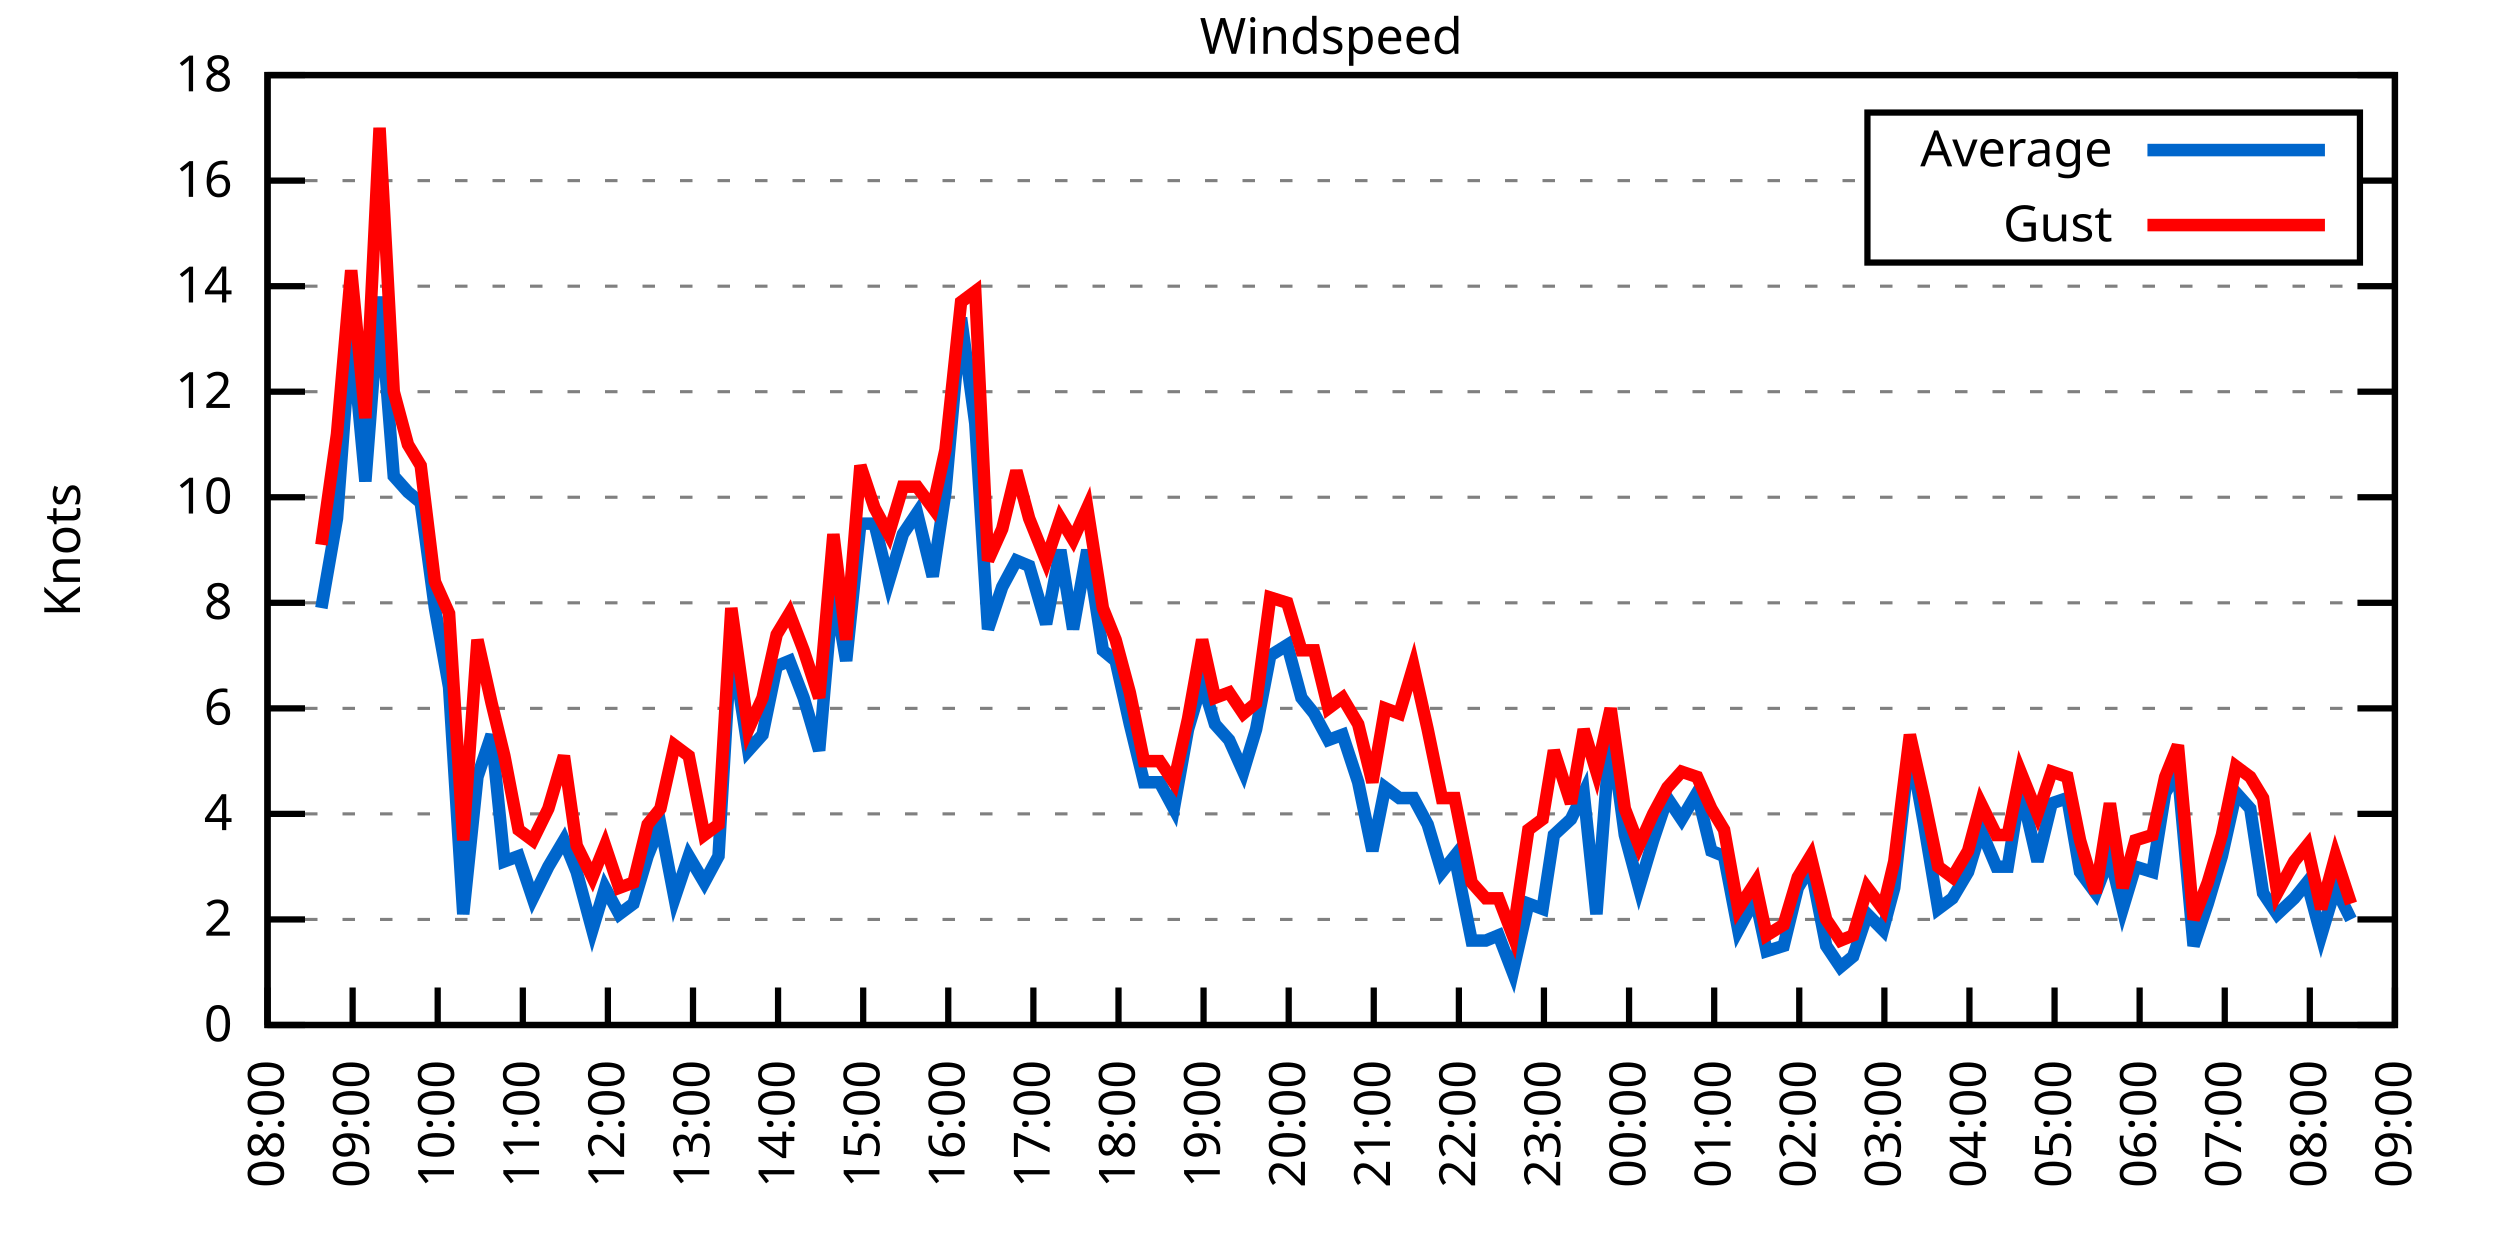
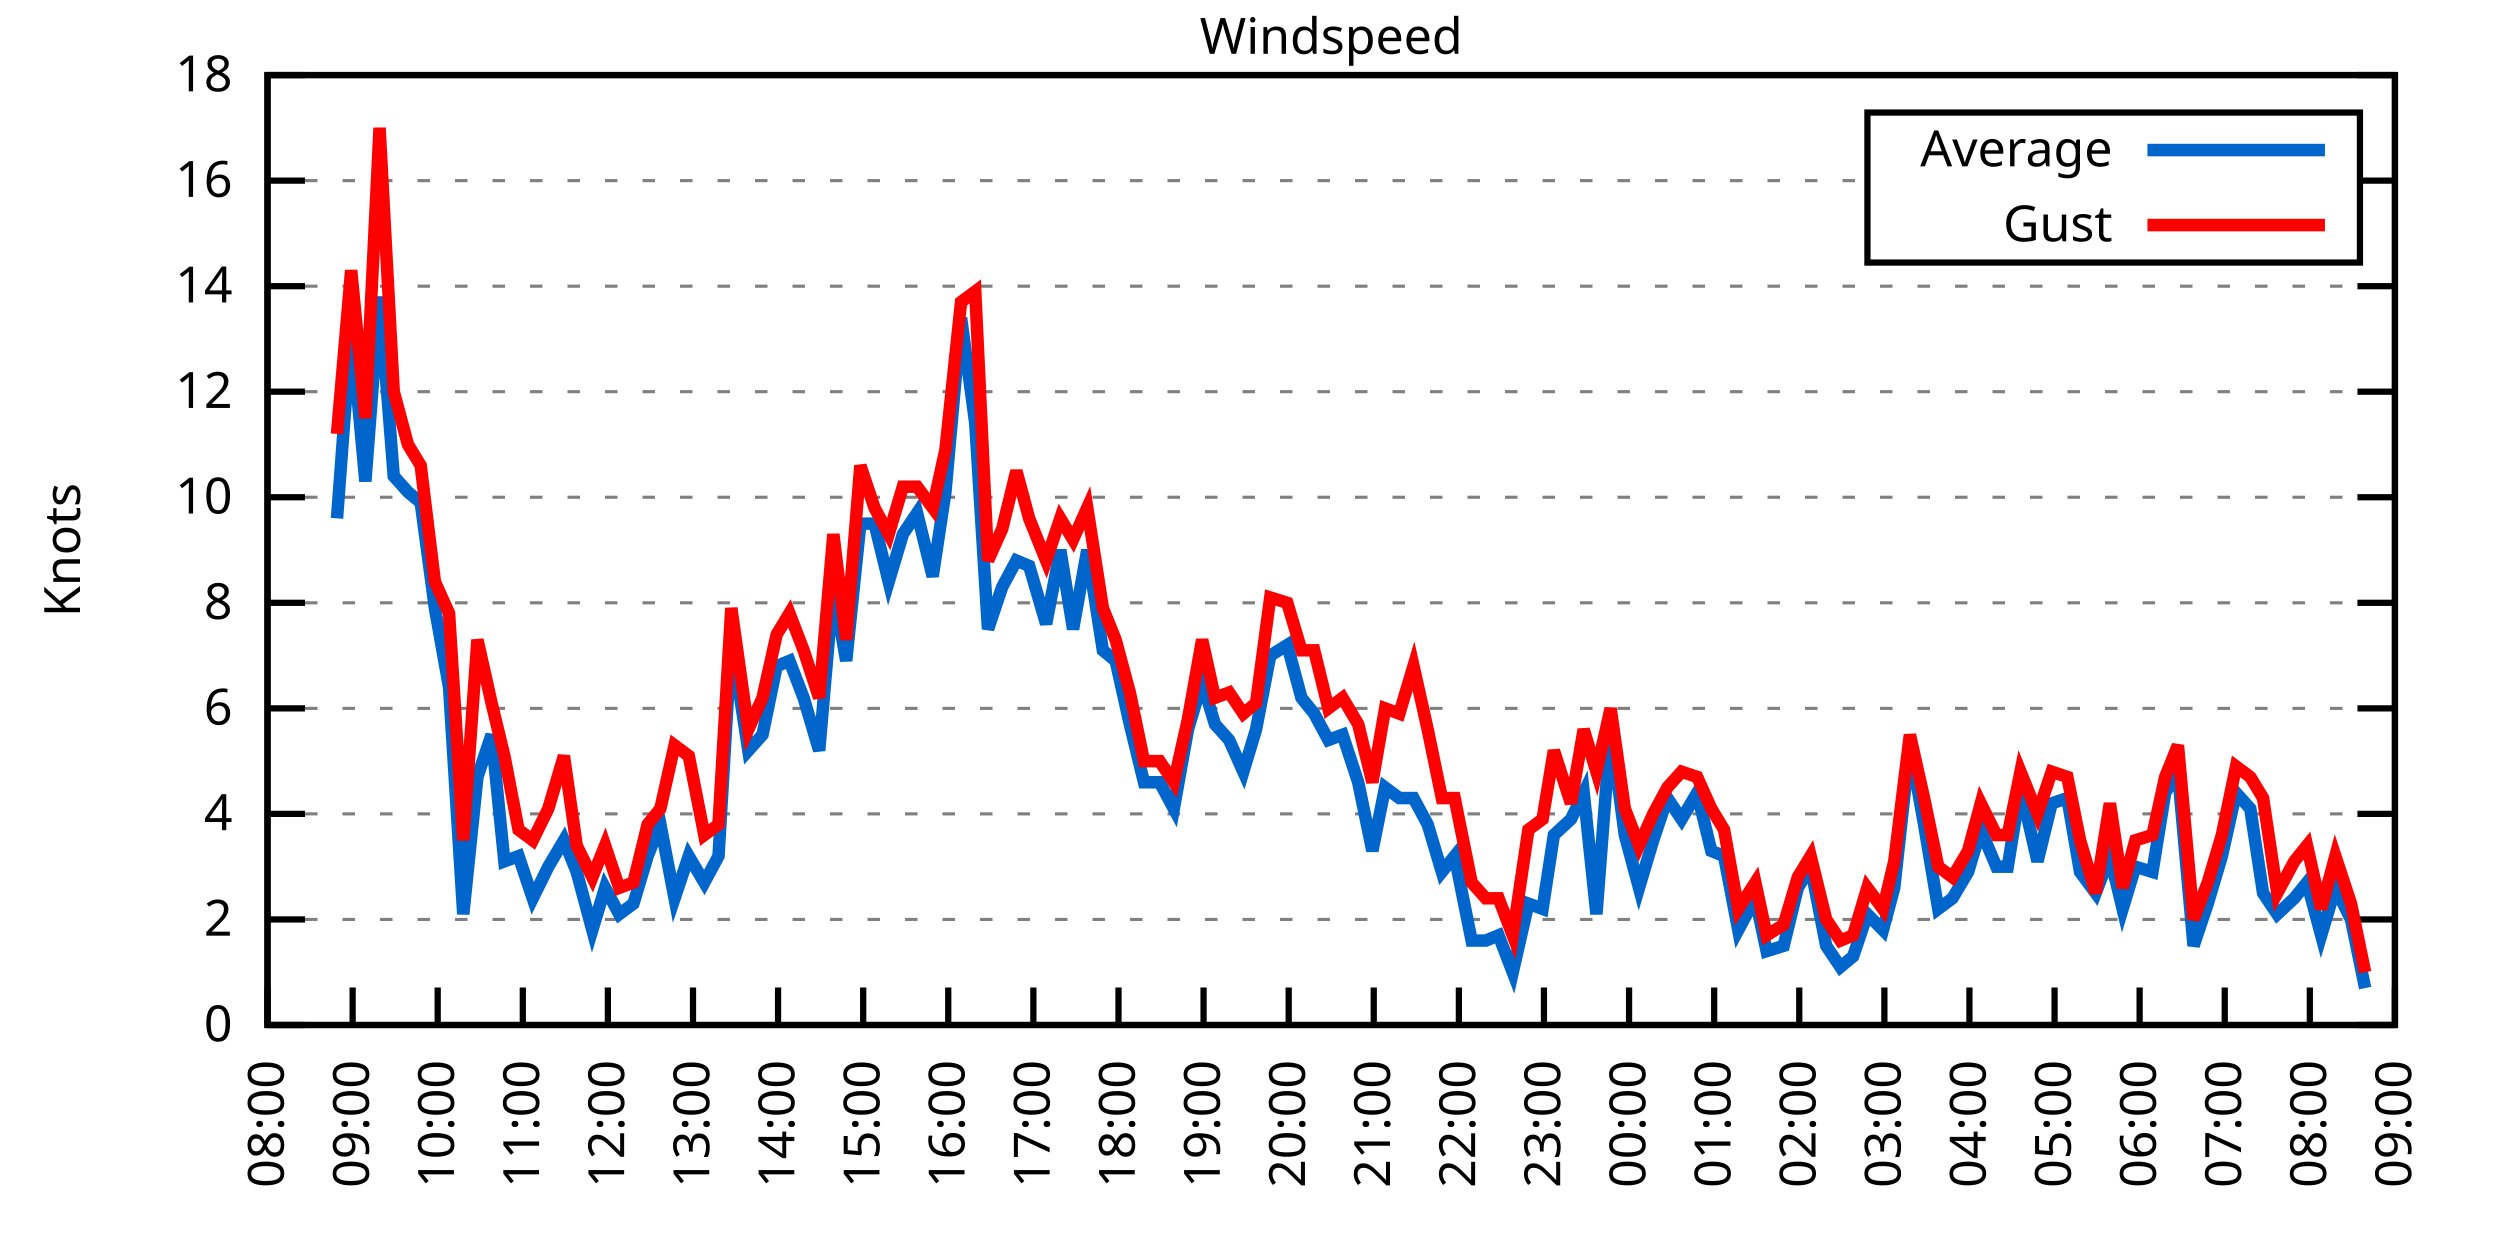
<svg xmlns="http://www.w3.org/2000/svg" xmlns:xlink="http://www.w3.org/1999/xlink" width="400" height="200" viewBox="0 0 400 200">
  <g id="gnuplot_canvas">
    <rect x="0" y="0" width="400" height="200" fill="none" />
    <defs>
      <circle id="gpDot" r="0.5" stroke-width="0.5" stroke="currentColor" />
      <path id="gpPt0" stroke-width="0.333" stroke="currentColor" d="M-1,0 h2 M0,-1 v2" />
      <path id="gpPt1" stroke-width="0.333" stroke="currentColor" d="M-1,-1 L1,1 M1,-1 L-1,1" />
      <path id="gpPt2" stroke-width="0.333" stroke="currentColor" d="M-1,0 L1,0 M0,-1 L0,1 M-1,-1 L1,1 M-1,1 L1,-1" />
      <rect id="gpPt3" stroke-width="0.333" stroke="currentColor" x="-1" y="-1" width="2" height="2" />
      <rect id="gpPt4" stroke-width="0.333" stroke="currentColor" fill="currentColor" x="-1" y="-1" width="2" height="2" />
      <circle id="gpPt5" stroke-width="0.333" stroke="currentColor" cx="0" cy="0" r="1" />
      <use xlink:href="#gpPt5" id="gpPt6" fill="currentColor" stroke="none" />
      <path id="gpPt7" stroke-width="0.333" stroke="currentColor" d="M0,-1.33 L-1.33,0.67 L1.33,0.67 z" />
      <use xlink:href="#gpPt7" id="gpPt8" fill="currentColor" stroke="none" />
      <use xlink:href="#gpPt7" id="gpPt9" stroke="currentColor" transform="rotate(180)" />
      <use xlink:href="#gpPt9" id="gpPt10" fill="currentColor" stroke="none" />
      <use xlink:href="#gpPt3" id="gpPt11" stroke="currentColor" transform="rotate(45)" />
      <use xlink:href="#gpPt11" id="gpPt12" fill="currentColor" stroke="none" />
      <path id="gpPt13" stroke-width="0.333" stroke="currentColor" d="M0,1.330 L1.265,0.411 L0.782,-1.067 L-0.782,-1.076 L-1.265,0.411 z" />
      <use xlink:href="#gpPt13" id="gpPt14" fill="currentColor" stroke="none" />
      <filter id="textbox" filterUnits="objectBoundingBox" x="0" y="0" height="1" width="1">
        <feFlood flood-color="white" flood-opacity="1" result="bgnd" />
        <feComposite in="SourceGraphic" in2="bgnd" operator="atop" />
      </filter>
      <filter id="greybox" filterUnits="objectBoundingBox" x="0" y="0" height="1" width="1">
        <feFlood flood-color="lightgrey" flood-opacity="1" result="grey" />
        <feComposite in="SourceGraphic" in2="grey" operator="atop" />
      </filter>
    </defs>
    <g fill="none" color="white" stroke="currentColor" stroke-width="1.00" stroke-linecap="butt" stroke-linejoin="miter">
</g>
    <g fill="none" color="black" stroke="currentColor" stroke-width="1.00" stroke-linecap="butt" stroke-linejoin="miter">
      <g stroke="none" shape-rendering="crispEdges">
        <polygon fill="rgb(255, 255, 255)" points="42.80,164.00 383.18,164.00 383.18,12.02 42.80,12.02 " />
      </g>
    </g>
    <g fill="none" color="black" stroke="currentColor" stroke-width="1.00" stroke-linecap="butt" stroke-linejoin="miter">
</g>
    <g fill="none" color="black" stroke="black" stroke-width="0.50" stroke-linecap="butt" stroke-linejoin="miter">
</g>
    <g fill="none" color="gray" stroke="currentColor" stroke-width="0.50" stroke-linecap="butt" stroke-linejoin="miter">
      <path stroke="gray" stroke-dasharray="2,4" class="gridline" d="M42.80,164.00 L383.19,164.00  " />
    </g>
    <g fill="none" color="gray" stroke="gray" stroke-width="1.00" stroke-linecap="butt" stroke-linejoin="miter">
</g>
    <g fill="none" color="black" stroke="currentColor" stroke-width="1.00" stroke-linecap="butt" stroke-linejoin="miter">
      <path stroke="black" d="M42.80,164.00 L48.80,164.00 M383.19,164.00 L377.19,164.00  " />
      <g transform="translate(37.20,166.60)" stroke="none" fill="black" font-family="Sans" font-size="8.00" text-anchor="end">
        <text>
          <tspan font-family="Sans"> 0</tspan>
        </text>
      </g>
    </g>
    <g fill="none" color="black" stroke="currentColor" stroke-width="1.00" stroke-linecap="butt" stroke-linejoin="miter">
</g>
    <g fill="none" color="black" stroke="black" stroke-width="0.50" stroke-linecap="butt" stroke-linejoin="miter">
</g>
    <g fill="none" color="gray" stroke="currentColor" stroke-width="0.50" stroke-linecap="butt" stroke-linejoin="miter">
      <path stroke="gray" stroke-dasharray="2,4" class="gridline" d="M42.80,147.11 L383.19,147.11  " />
    </g>
    <g fill="none" color="gray" stroke="gray" stroke-width="1.00" stroke-linecap="butt" stroke-linejoin="miter">
</g>
    <g fill="none" color="black" stroke="currentColor" stroke-width="1.00" stroke-linecap="butt" stroke-linejoin="miter">
      <path stroke="black" d="M42.80,147.11 L48.80,147.11 M383.19,147.11 L377.19,147.11  " />
      <g transform="translate(37.20,149.71)" stroke="none" fill="black" font-family="Sans" font-size="8.00" text-anchor="end">
        <text>
          <tspan font-family="Sans"> 2</tspan>
        </text>
      </g>
    </g>
    <g fill="none" color="black" stroke="currentColor" stroke-width="1.00" stroke-linecap="butt" stroke-linejoin="miter">
</g>
    <g fill="none" color="black" stroke="black" stroke-width="0.50" stroke-linecap="butt" stroke-linejoin="miter">
</g>
    <g fill="none" color="gray" stroke="currentColor" stroke-width="0.50" stroke-linecap="butt" stroke-linejoin="miter">
      <path stroke="gray" stroke-dasharray="2,4" class="gridline" d="M42.80,130.22 L383.19,130.22  " />
    </g>
    <g fill="none" color="gray" stroke="gray" stroke-width="1.00" stroke-linecap="butt" stroke-linejoin="miter">
</g>
    <g fill="none" color="black" stroke="currentColor" stroke-width="1.00" stroke-linecap="butt" stroke-linejoin="miter">
      <path stroke="black" d="M42.80,130.22 L48.80,130.22 M383.19,130.22 L377.19,130.22  " />
      <g transform="translate(37.20,132.82)" stroke="none" fill="black" font-family="Sans" font-size="8.00" text-anchor="end">
        <text>
          <tspan font-family="Sans"> 4</tspan>
        </text>
      </g>
    </g>
    <g fill="none" color="black" stroke="currentColor" stroke-width="1.00" stroke-linecap="butt" stroke-linejoin="miter">
</g>
    <g fill="none" color="black" stroke="black" stroke-width="0.50" stroke-linecap="butt" stroke-linejoin="miter">
</g>
    <g fill="none" color="gray" stroke="currentColor" stroke-width="0.50" stroke-linecap="butt" stroke-linejoin="miter">
      <path stroke="gray" stroke-dasharray="2,4" class="gridline" d="M42.80,113.34 L383.19,113.34  " />
    </g>
    <g fill="none" color="gray" stroke="gray" stroke-width="1.00" stroke-linecap="butt" stroke-linejoin="miter">
</g>
    <g fill="none" color="black" stroke="currentColor" stroke-width="1.00" stroke-linecap="butt" stroke-linejoin="miter">
      <path stroke="black" d="M42.80,113.34 L48.80,113.34 M383.19,113.34 L377.19,113.34  " />
      <g transform="translate(37.20,115.94)" stroke="none" fill="black" font-family="Sans" font-size="8.00" text-anchor="end">
        <text>
          <tspan font-family="Sans"> 6</tspan>
        </text>
      </g>
    </g>
    <g fill="none" color="black" stroke="currentColor" stroke-width="1.00" stroke-linecap="butt" stroke-linejoin="miter">
</g>
    <g fill="none" color="black" stroke="black" stroke-width="0.50" stroke-linecap="butt" stroke-linejoin="miter">
</g>
    <g fill="none" color="gray" stroke="currentColor" stroke-width="0.50" stroke-linecap="butt" stroke-linejoin="miter">
      <path stroke="gray" stroke-dasharray="2,4" class="gridline" d="M42.80,96.45 L383.19,96.45  " />
    </g>
    <g fill="none" color="gray" stroke="gray" stroke-width="1.00" stroke-linecap="butt" stroke-linejoin="miter">
</g>
    <g fill="none" color="black" stroke="currentColor" stroke-width="1.00" stroke-linecap="butt" stroke-linejoin="miter">
      <path stroke="black" d="M42.80,96.45 L48.80,96.45 M383.19,96.45 L377.19,96.45  " />
      <g transform="translate(37.20,99.05)" stroke="none" fill="black" font-family="Sans" font-size="8.00" text-anchor="end">
        <text>
          <tspan font-family="Sans"> 8</tspan>
        </text>
      </g>
    </g>
    <g fill="none" color="black" stroke="currentColor" stroke-width="1.00" stroke-linecap="butt" stroke-linejoin="miter">
</g>
    <g fill="none" color="black" stroke="black" stroke-width="0.50" stroke-linecap="butt" stroke-linejoin="miter">
</g>
    <g fill="none" color="gray" stroke="currentColor" stroke-width="0.50" stroke-linecap="butt" stroke-linejoin="miter">
      <path stroke="gray" stroke-dasharray="2,4" class="gridline" d="M42.80,79.56 L383.19,79.56  " />
    </g>
    <g fill="none" color="gray" stroke="gray" stroke-width="1.00" stroke-linecap="butt" stroke-linejoin="miter">
</g>
    <g fill="none" color="black" stroke="currentColor" stroke-width="1.00" stroke-linecap="butt" stroke-linejoin="miter">
      <path stroke="black" d="M42.80,79.56 L48.80,79.56 M383.19,79.56 L377.19,79.56  " />
      <g transform="translate(37.20,82.16)" stroke="none" fill="black" font-family="Sans" font-size="8.00" text-anchor="end">
        <text>
          <tspan font-family="Sans"> 10</tspan>
        </text>
      </g>
    </g>
    <g fill="none" color="black" stroke="currentColor" stroke-width="1.00" stroke-linecap="butt" stroke-linejoin="miter">
</g>
    <g fill="none" color="black" stroke="black" stroke-width="0.50" stroke-linecap="butt" stroke-linejoin="miter">
</g>
    <g fill="none" color="gray" stroke="currentColor" stroke-width="0.50" stroke-linecap="butt" stroke-linejoin="miter">
      <path stroke="gray" stroke-dasharray="2,4" class="gridline" d="M42.80,62.67 L383.19,62.67  " />
    </g>
    <g fill="none" color="gray" stroke="gray" stroke-width="1.00" stroke-linecap="butt" stroke-linejoin="miter">
</g>
    <g fill="none" color="black" stroke="currentColor" stroke-width="1.00" stroke-linecap="butt" stroke-linejoin="miter">
      <path stroke="black" d="M42.80,62.67 L48.80,62.67 M383.19,62.67 L377.19,62.67  " />
      <g transform="translate(37.20,65.27)" stroke="none" fill="black" font-family="Sans" font-size="8.00" text-anchor="end">
        <text>
          <tspan font-family="Sans"> 12</tspan>
        </text>
      </g>
    </g>
    <g fill="none" color="black" stroke="currentColor" stroke-width="1.00" stroke-linecap="butt" stroke-linejoin="miter">
</g>
    <g fill="none" color="black" stroke="black" stroke-width="0.50" stroke-linecap="butt" stroke-linejoin="miter">
</g>
    <g fill="none" color="gray" stroke="currentColor" stroke-width="0.50" stroke-linecap="butt" stroke-linejoin="miter">
      <path stroke="gray" stroke-dasharray="2,4" class="gridline" d="M42.80,45.79 L383.19,45.79  " />
    </g>
    <g fill="none" color="gray" stroke="gray" stroke-width="1.00" stroke-linecap="butt" stroke-linejoin="miter">
</g>
    <g fill="none" color="black" stroke="currentColor" stroke-width="1.00" stroke-linecap="butt" stroke-linejoin="miter">
      <path stroke="black" d="M42.80,45.79 L48.80,45.79 M383.19,45.79 L377.19,45.79  " />
      <g transform="translate(37.20,48.39)" stroke="none" fill="black" font-family="Sans" font-size="8.00" text-anchor="end">
        <text>
          <tspan font-family="Sans"> 14</tspan>
        </text>
      </g>
    </g>
    <g fill="none" color="black" stroke="currentColor" stroke-width="1.00" stroke-linecap="butt" stroke-linejoin="miter">
</g>
    <g fill="none" color="black" stroke="black" stroke-width="0.50" stroke-linecap="butt" stroke-linejoin="miter">
</g>
    <g fill="none" color="gray" stroke="currentColor" stroke-width="0.50" stroke-linecap="butt" stroke-linejoin="miter">
      <path stroke="gray" stroke-dasharray="2,4" class="gridline" d="M42.80,28.90 L298.79,28.90 M377.59,28.90 L383.19,28.90  " />
    </g>
    <g fill="none" color="gray" stroke="gray" stroke-width="1.00" stroke-linecap="butt" stroke-linejoin="miter">
</g>
    <g fill="none" color="black" stroke="currentColor" stroke-width="1.00" stroke-linecap="butt" stroke-linejoin="miter">
      <path stroke="black" d="M42.80,28.90 L48.80,28.90 M383.19,28.90 L377.19,28.90  " />
      <g transform="translate(37.20,31.50)" stroke="none" fill="black" font-family="Sans" font-size="8.00" text-anchor="end">
        <text>
          <tspan font-family="Sans"> 16</tspan>
        </text>
      </g>
    </g>
    <g fill="none" color="black" stroke="currentColor" stroke-width="1.00" stroke-linecap="butt" stroke-linejoin="miter">
</g>
    <g fill="none" color="black" stroke="black" stroke-width="0.50" stroke-linecap="butt" stroke-linejoin="miter">
</g>
    <g fill="none" color="gray" stroke="currentColor" stroke-width="0.50" stroke-linecap="butt" stroke-linejoin="miter">
      <path stroke="gray" stroke-dasharray="2,4" class="gridline" d="M42.80,12.01 L383.19,12.01  " />
    </g>
    <g fill="none" color="gray" stroke="gray" stroke-width="1.00" stroke-linecap="butt" stroke-linejoin="miter">
</g>
    <g fill="none" color="black" stroke="currentColor" stroke-width="1.00" stroke-linecap="butt" stroke-linejoin="miter">
      <path stroke="black" d="M42.80,12.01 L48.80,12.01 M383.19,12.01 L377.19,12.01  " />
      <g transform="translate(37.20,14.61)" stroke="none" fill="black" font-family="Sans" font-size="8.00" text-anchor="end">
        <text>
          <tspan font-family="Sans"> 18</tspan>
        </text>
      </g>
    </g>
    <g fill="none" color="black" stroke="currentColor" stroke-width="1.00" stroke-linecap="butt" stroke-linejoin="miter">
      <path stroke="black" d="M42.80,164.00 L42.80,158.00  " />
      <g transform="translate(45.40,169.60) rotate(270.00)" stroke="none" fill="black" font-family="Sans" font-size="8.00" text-anchor="end">
        <text>
          <tspan font-family="Sans">08:00</tspan>
        </text>
      </g>
    </g>
    <g fill="none" color="black" stroke="currentColor" stroke-width="1.00" stroke-linecap="butt" stroke-linejoin="miter">
      <path stroke="black" d="M56.42,164.00 L56.42,158.00  " />
      <g transform="translate(59.02,169.60) rotate(270.00)" stroke="none" fill="black" font-family="Sans" font-size="8.00" text-anchor="end">
        <text>
          <tspan font-family="Sans">09:00</tspan>
        </text>
      </g>
    </g>
    <g fill="none" color="black" stroke="currentColor" stroke-width="1.00" stroke-linecap="butt" stroke-linejoin="miter">
      <path stroke="black" d="M70.03,164.00 L70.03,158.00  " />
      <g transform="translate(72.63,169.60) rotate(270.00)" stroke="none" fill="black" font-family="Sans" font-size="8.00" text-anchor="end">
        <text>
          <tspan font-family="Sans">10:00</tspan>
        </text>
      </g>
    </g>
    <g fill="none" color="black" stroke="currentColor" stroke-width="1.00" stroke-linecap="butt" stroke-linejoin="miter">
      <path stroke="black" d="M83.65,164.00 L83.65,158.00  " />
      <g transform="translate(86.25,169.60) rotate(270.00)" stroke="none" fill="black" font-family="Sans" font-size="8.00" text-anchor="end">
        <text>
          <tspan font-family="Sans">11:00</tspan>
        </text>
      </g>
    </g>
    <g fill="none" color="black" stroke="currentColor" stroke-width="1.00" stroke-linecap="butt" stroke-linejoin="miter">
      <path stroke="black" d="M97.26,164.00 L97.26,158.00  " />
      <g transform="translate(99.86,169.60) rotate(270.00)" stroke="none" fill="black" font-family="Sans" font-size="8.00" text-anchor="end">
        <text>
          <tspan font-family="Sans">12:00</tspan>
        </text>
      </g>
    </g>
    <g fill="none" color="black" stroke="currentColor" stroke-width="1.00" stroke-linecap="butt" stroke-linejoin="miter">
      <path stroke="black" d="M110.88,164.00 L110.88,158.00  " />
      <g transform="translate(113.48,169.60) rotate(270.00)" stroke="none" fill="black" font-family="Sans" font-size="8.00" text-anchor="end">
        <text>
          <tspan font-family="Sans">13:00</tspan>
        </text>
      </g>
    </g>
    <g fill="none" color="black" stroke="currentColor" stroke-width="1.00" stroke-linecap="butt" stroke-linejoin="miter">
      <path stroke="black" d="M124.49,164.00 L124.49,158.00  " />
      <g transform="translate(127.09,169.60) rotate(270.00)" stroke="none" fill="black" font-family="Sans" font-size="8.00" text-anchor="end">
        <text>
          <tspan font-family="Sans">14:00</tspan>
        </text>
      </g>
    </g>
    <g fill="none" color="black" stroke="currentColor" stroke-width="1.00" stroke-linecap="butt" stroke-linejoin="miter">
      <path stroke="black" d="M138.11,164.00 L138.11,158.00  " />
      <g transform="translate(140.71,169.60) rotate(270.00)" stroke="none" fill="black" font-family="Sans" font-size="8.00" text-anchor="end">
        <text>
          <tspan font-family="Sans">15:00</tspan>
        </text>
      </g>
    </g>
    <g fill="none" color="black" stroke="currentColor" stroke-width="1.00" stroke-linecap="butt" stroke-linejoin="miter">
      <path stroke="black" d="M151.72,164.00 L151.72,158.00  " />
      <g transform="translate(154.32,169.60) rotate(270.00)" stroke="none" fill="black" font-family="Sans" font-size="8.00" text-anchor="end">
        <text>
          <tspan font-family="Sans">16:00</tspan>
        </text>
      </g>
    </g>
    <g fill="none" color="black" stroke="currentColor" stroke-width="1.00" stroke-linecap="butt" stroke-linejoin="miter">
      <path stroke="black" d="M165.34,164.00 L165.34,158.00  " />
      <g transform="translate(167.94,169.60) rotate(270.00)" stroke="none" fill="black" font-family="Sans" font-size="8.00" text-anchor="end">
        <text>
          <tspan font-family="Sans">17:00</tspan>
        </text>
      </g>
    </g>
    <g fill="none" color="black" stroke="currentColor" stroke-width="1.00" stroke-linecap="butt" stroke-linejoin="miter">
      <path stroke="black" d="M178.96,164.00 L178.96,158.00  " />
      <g transform="translate(181.56,169.60) rotate(270.00)" stroke="none" fill="black" font-family="Sans" font-size="8.00" text-anchor="end">
        <text>
          <tspan font-family="Sans">18:00</tspan>
        </text>
      </g>
    </g>
    <g fill="none" color="black" stroke="currentColor" stroke-width="1.00" stroke-linecap="butt" stroke-linejoin="miter">
      <path stroke="black" d="M192.57,164.00 L192.57,158.00  " />
      <g transform="translate(195.17,169.60) rotate(270.00)" stroke="none" fill="black" font-family="Sans" font-size="8.00" text-anchor="end">
        <text>
          <tspan font-family="Sans">19:00</tspan>
        </text>
      </g>
    </g>
    <g fill="none" color="black" stroke="currentColor" stroke-width="1.00" stroke-linecap="butt" stroke-linejoin="miter">
      <path stroke="black" d="M206.19,164.00 L206.19,158.00  " />
      <g transform="translate(208.79,169.60) rotate(270.00)" stroke="none" fill="black" font-family="Sans" font-size="8.00" text-anchor="end">
        <text>
          <tspan font-family="Sans">20:00</tspan>
        </text>
      </g>
    </g>
    <g fill="none" color="black" stroke="currentColor" stroke-width="1.00" stroke-linecap="butt" stroke-linejoin="miter">
      <path stroke="black" d="M219.80,164.00 L219.80,158.00  " />
      <g transform="translate(222.40,169.60) rotate(270.00)" stroke="none" fill="black" font-family="Sans" font-size="8.00" text-anchor="end">
        <text>
          <tspan font-family="Sans">21:00</tspan>
        </text>
      </g>
    </g>
    <g fill="none" color="black" stroke="currentColor" stroke-width="1.00" stroke-linecap="butt" stroke-linejoin="miter">
      <path stroke="black" d="M233.42,164.00 L233.42,158.00  " />
      <g transform="translate(236.02,169.60) rotate(270.00)" stroke="none" fill="black" font-family="Sans" font-size="8.00" text-anchor="end">
        <text>
          <tspan font-family="Sans">22:00</tspan>
        </text>
      </g>
    </g>
    <g fill="none" color="black" stroke="currentColor" stroke-width="1.00" stroke-linecap="butt" stroke-linejoin="miter">
      <path stroke="black" d="M247.03,164.00 L247.03,158.00  " />
      <g transform="translate(249.63,169.60) rotate(270.00)" stroke="none" fill="black" font-family="Sans" font-size="8.00" text-anchor="end">
        <text>
          <tspan font-family="Sans">23:00</tspan>
        </text>
      </g>
    </g>
    <g fill="none" color="black" stroke="currentColor" stroke-width="1.00" stroke-linecap="butt" stroke-linejoin="miter">
      <path stroke="black" d="M260.65,164.00 L260.65,158.00  " />
      <g transform="translate(263.25,169.60) rotate(270.00)" stroke="none" fill="black" font-family="Sans" font-size="8.00" text-anchor="end">
        <text>
          <tspan font-family="Sans">00:00</tspan>
        </text>
      </g>
    </g>
    <g fill="none" color="black" stroke="currentColor" stroke-width="1.00" stroke-linecap="butt" stroke-linejoin="miter">
      <path stroke="black" d="M274.27,164.00 L274.27,158.00  " />
      <g transform="translate(276.87,169.60) rotate(270.00)" stroke="none" fill="black" font-family="Sans" font-size="8.00" text-anchor="end">
        <text>
          <tspan font-family="Sans">01:00</tspan>
        </text>
      </g>
    </g>
    <g fill="none" color="black" stroke="currentColor" stroke-width="1.00" stroke-linecap="butt" stroke-linejoin="miter">
      <path stroke="black" d="M287.88,164.00 L287.88,158.00  " />
      <g transform="translate(290.48,169.60) rotate(270.00)" stroke="none" fill="black" font-family="Sans" font-size="8.00" text-anchor="end">
        <text>
          <tspan font-family="Sans">02:00</tspan>
        </text>
      </g>
    </g>
    <g fill="none" color="black" stroke="currentColor" stroke-width="1.00" stroke-linecap="butt" stroke-linejoin="miter">
      <path stroke="black" d="M301.50,164.00 L301.50,158.00  " />
      <g transform="translate(304.10,169.60) rotate(270.00)" stroke="none" fill="black" font-family="Sans" font-size="8.00" text-anchor="end">
        <text>
          <tspan font-family="Sans">03:00</tspan>
        </text>
      </g>
    </g>
    <g fill="none" color="black" stroke="currentColor" stroke-width="1.00" stroke-linecap="butt" stroke-linejoin="miter">
      <path stroke="black" d="M315.11,164.00 L315.11,158.00  " />
      <g transform="translate(317.71,169.60) rotate(270.00)" stroke="none" fill="black" font-family="Sans" font-size="8.00" text-anchor="end">
        <text>
          <tspan font-family="Sans">04:00</tspan>
        </text>
      </g>
    </g>
    <g fill="none" color="black" stroke="currentColor" stroke-width="1.00" stroke-linecap="butt" stroke-linejoin="miter">
      <path stroke="black" d="M328.73,164.00 L328.73,158.00  " />
      <g transform="translate(331.33,169.60) rotate(270.00)" stroke="none" fill="black" font-family="Sans" font-size="8.00" text-anchor="end">
        <text>
          <tspan font-family="Sans">05:00</tspan>
        </text>
      </g>
    </g>
    <g fill="none" color="black" stroke="currentColor" stroke-width="1.00" stroke-linecap="butt" stroke-linejoin="miter">
      <path stroke="black" d="M342.34,164.00 L342.34,158.00  " />
      <g transform="translate(344.94,169.60) rotate(270.00)" stroke="none" fill="black" font-family="Sans" font-size="8.00" text-anchor="end">
        <text>
          <tspan font-family="Sans">06:00</tspan>
        </text>
      </g>
    </g>
    <g fill="none" color="black" stroke="currentColor" stroke-width="1.00" stroke-linecap="butt" stroke-linejoin="miter">
      <path stroke="black" d="M355.96,164.00 L355.96,158.00  " />
      <g transform="translate(358.56,169.60) rotate(270.00)" stroke="none" fill="black" font-family="Sans" font-size="8.00" text-anchor="end">
        <text>
          <tspan font-family="Sans">07:00</tspan>
        </text>
      </g>
    </g>
    <g fill="none" color="black" stroke="currentColor" stroke-width="1.00" stroke-linecap="butt" stroke-linejoin="miter">
      <path stroke="black" d="M369.57,164.00 L369.57,158.00  " />
      <g transform="translate(372.17,169.60) rotate(270.00)" stroke="none" fill="black" font-family="Sans" font-size="8.00" text-anchor="end">
        <text>
          <tspan font-family="Sans">08:00</tspan>
        </text>
      </g>
    </g>
    <g fill="none" color="black" stroke="currentColor" stroke-width="1.00" stroke-linecap="butt" stroke-linejoin="miter">
      <path stroke="black" d="M383.19,164.00 L383.19,158.00  " />
      <g transform="translate(385.79,169.60) rotate(270.00)" stroke="none" fill="black" font-family="Sans" font-size="8.00" text-anchor="end">
        <text>
          <tspan font-family="Sans">09:00</tspan>
        </text>
      </g>
    </g>
    <g fill="none" color="black" stroke="currentColor" stroke-width="1.00" stroke-linecap="butt" stroke-linejoin="miter">
</g>
    <g fill="none" color="black" stroke="currentColor" stroke-width="1.00" stroke-linecap="butt" stroke-linejoin="miter">
      <path stroke="black" d="M42.80,12.01 L42.80,164.00 L383.19,164.00 L383.19,12.01 L42.80,12.01 Z  " />
    </g>
    <g fill="none" color="black" stroke="currentColor" stroke-width="1.00" stroke-linecap="butt" stroke-linejoin="miter">
</g>
    <g fill="none" color="black" stroke="currentColor" stroke-width="1.00" stroke-linecap="butt" stroke-linejoin="miter">
      <path stroke="black" d="M298.79,42.01 L298.79,18.01 L377.59,18.01 L377.59,42.01 L298.79,42.01 Z  " />
    </g>
    <g id="Windspeed_plot_1">
      <g fill="none" color="white" stroke="black" stroke-width="2.00" stroke-linecap="butt" stroke-linejoin="miter">
</g>
      <g fill="none" color="black" stroke="currentColor" stroke-width="2.00" stroke-linecap="butt" stroke-linejoin="miter">
        <g transform="translate(337.99,26.61)" stroke="none" fill="black" font-family="Sans" font-size="8.00" text-anchor="end">
          <text>
            <tspan font-family="Sans">Average</tspan>
          </text>
        </g>
      </g>
      <g fill="none" color="black" stroke="currentColor" stroke-width="2.00" stroke-linecap="butt" stroke-linejoin="miter">
-         <path stroke="rgb(  0, 102, 204)" d="M343.59,24.01 L371.99,24.01 M51.42,97.29 L53.92,82.94 L56.19,52.54 L58.46,77.03 L60.73,47.47 L63.00,76.18   L65.27,78.72 L67.31,80.41 L69.58,97.29 L71.85,109.96 L74.12,146.27 L76.39,124.31 L78.65,117.56 L80.70,137.82   L82.97,136.98 L85.24,143.73 L87.73,138.67 L90.23,134.45 L92.27,139.51 L94.77,148.80 L96.81,142.05 L99.08,146.27   L101.35,144.58 L103.62,136.98 L105.66,131.91 L107.93,143.73 L110.20,136.98 L112.69,141.20 L114.96,136.98 L117.01,102.36   L119.73,120.09 L122.00,117.56 L124.27,106.58 L126.31,105.74 L128.58,111.65 L131.07,120.09 L133.34,93.92 L135.39,105.74   L137.66,83.78 L139.92,83.78 L142.19,93.07 L144.46,85.47 L146.73,82.09 L149.23,92.23 L151.27,78.72 L153.77,50.85   L156.04,67.74 L158.08,100.67 L160.35,93.92 L162.62,89.69 L164.66,90.54 L167.38,99.83 L169.65,88.00 L171.69,100.67   L173.96,88.00 L176.46,104.05 L178.50,105.74 L180.77,115.87 L183.04,125.16 L185.54,125.16 L187.81,129.38 L190.08,116.71   L192.34,109.11 L194.39,115.87 L196.66,118.40 L198.93,123.47 L200.97,116.71 L203.24,104.89 L205.96,103.20 L208.23,111.65   L210.27,114.18 L212.54,118.40 L214.81,117.56 L217.31,125.16 L219.58,136.14 L221.62,126.00 L223.89,127.69 L226.16,127.69   L228.43,131.91 L230.70,139.51 L232.74,136.98 L235.46,150.49 L237.73,150.49 L239.77,149.65 L242.04,155.56 L244.54,144.58   L246.81,145.42 L248.62,133.60 L251.35,131.07 L253.39,126.85 L255.43,146.27 L257.70,116.71 L259.97,133.60 L262.24,142.05   L264.51,134.45 L266.78,127.69 L269.05,131.07 L271.54,126.85 L273.81,136.14 L275.85,136.98 L278.12,148.80 L280.85,143.73   L282.66,152.18 L285.38,151.33 L287.65,142.05 L289.70,138.67 L292.19,151.33 L294.46,154.71 L296.50,153.02 L298.77,146.27   L301.27,148.80 L303.08,142.05 L305.58,119.25 L307.85,131.91 L310.12,145.42 L312.39,143.73 L314.89,139.51 L316.93,132.76   L319.42,138.67 L321.24,138.67 L323.28,126.00 L326.00,137.82 L328.27,128.54 L330.77,127.69 L332.81,139.51 L335.31,142.89   L337.58,136.98 L339.62,145.42 L341.66,138.67 L344.39,139.51 L346.43,126.85 L348.47,123.47 L350.97,151.33 L353.24,144.58   L355.50,136.98 L357.77,126.85 L360.04,129.38 L362.09,142.89 L364.36,146.27 L367.08,143.73 L369.12,141.20 L371.39,149.65   L373.66,142.05 L376.16,147.11  " />
+         <path stroke="rgb(  0, 102, 204)" d="M343.59,24.01 L371.99,24.01 M53.92,82.94 L56.19,52.54 L58.46,77.03 L60.73,47.47 L63.00,76.18 L65.27,78.72   L67.31,80.41 L69.58,97.29 L71.85,109.96 L74.12,146.27 L76.39,124.31 L78.65,117.56 L80.70,137.82 L82.97,136.98   L85.24,143.73 L87.73,138.67 L90.23,134.45 L92.27,139.51 L94.77,148.80 L96.81,142.05 L99.08,146.27 L101.35,144.58   L103.62,136.98 L105.66,131.91 L107.93,143.73 L110.20,136.98 L112.69,141.20 L114.96,136.98 L117.01,102.36 L119.73,120.09   L122.00,117.56 L124.27,106.58 L126.31,105.74 L128.58,111.65 L131.07,120.09 L133.34,93.92 L135.39,105.74 L137.66,83.78   L139.92,83.78 L142.19,93.07 L144.46,85.47 L146.73,82.09 L149.23,92.23 L151.27,78.72 L153.77,50.85 L156.04,67.74   L158.08,100.67 L160.35,93.92 L162.62,89.69 L164.66,90.54 L167.38,99.83 L169.65,88.00 L171.69,100.67 L173.96,88.00   L176.46,104.05 L178.50,105.74 L180.77,115.87 L183.04,125.16 L185.54,125.16 L187.81,129.38 L190.08,116.71 L192.34,109.11   L194.39,115.87 L196.66,118.40 L198.93,123.47 L200.97,116.71 L203.24,104.89 L205.96,103.20 L208.23,111.65 L210.27,114.18   L212.54,118.40 L214.81,117.56 L217.31,125.16 L219.58,136.14 L221.62,126.00 L223.89,127.69 L226.16,127.69 L228.43,131.91   L230.70,139.51 L232.74,136.98 L235.46,150.49 L237.73,150.49 L239.77,149.65 L242.04,155.56 L244.54,144.58 L246.81,145.42   L248.62,133.60 L251.35,131.07 L253.39,126.85 L255.43,146.27 L257.70,116.71 L259.97,133.60 L262.24,142.05 L264.51,134.45   L266.78,127.69 L269.05,131.07 L271.54,126.85 L273.81,136.14 L275.85,136.98 L278.12,148.80 L280.85,143.73 L282.66,152.18   L285.38,151.33 L287.65,142.05 L289.70,138.67 L292.19,151.33 L294.46,154.71 L296.50,153.02 L298.77,146.27 L301.27,148.80   L303.08,142.05 L305.58,119.25 L307.85,131.91 L310.12,145.42 L312.39,143.73 L314.89,139.51 L316.93,132.76 L319.42,138.67   L321.24,138.67 L323.28,126.00 L326.00,137.82 L328.27,128.54 L330.77,127.69 L332.81,139.51 L335.31,142.89 L337.58,136.98   L339.62,145.42 L341.66,138.67 L344.39,139.51 L346.43,126.85 L348.47,123.47 L350.97,151.33 L353.24,144.58 L355.50,136.98   L357.77,126.85 L360.04,129.38 L362.09,142.89 L364.36,146.27 L367.08,143.73 L369.12,141.20 L371.39,149.65 L373.66,142.05   L376.16,147.11 L378.42,158.09  " />
      </g>
    </g>
    <g id="Windspeed_plot_2">
      <g fill="none" color="black" stroke="currentColor" stroke-width="2.00" stroke-linecap="butt" stroke-linejoin="miter">
        <g transform="translate(337.99,38.61)" stroke="none" fill="black" font-family="Sans" font-size="8.00" text-anchor="end">
          <text>
            <tspan font-family="Sans">Gust</tspan>
          </text>
        </g>
      </g>
      <g fill="none" color="black" stroke="currentColor" stroke-width="2.00" stroke-linecap="butt" stroke-linejoin="miter">
-         <path stroke="rgb(255,   0,   0)" d="M343.59,36.01 L371.99,36.01 M51.42,87.16 L53.92,69.43 L56.19,43.25 L58.46,66.90 L60.73,20.45 L63.00,62.67   L65.27,71.12 L67.31,74.49 L69.58,93.07 L71.85,98.14 L74.12,134.45 L76.39,102.36 L78.65,112.49 L80.70,120.94   L82.97,132.76 L85.24,134.45 L87.73,129.38 L90.23,120.94 L92.27,135.29 L94.77,140.36 L96.81,135.29 L99.08,142.05   L101.35,141.20 L103.62,131.91 L105.66,129.38 L107.93,119.25 L110.20,120.94 L112.69,133.60 L114.96,131.91 L117.01,97.29   L119.73,116.71 L122.00,111.65 L124.27,101.52 L126.31,98.14 L128.58,104.05 L131.07,111.65 L133.34,85.47 L135.39,102.36   L137.66,74.49 L139.92,81.25 L142.19,85.47 L144.46,77.87 L146.73,77.87 L149.23,81.25 L151.27,71.96 L153.77,48.32   L156.04,46.63 L158.08,89.69 L160.35,84.63 L162.62,75.34 L164.66,82.94 L167.38,89.69 L169.65,82.94 L171.69,86.32   L173.96,81.25 L176.46,97.29 L178.50,102.36 L180.77,110.80 L183.04,121.78 L185.54,121.78 L187.81,125.16 L190.08,115.03   L192.34,102.36 L194.39,111.65 L196.66,110.80 L198.93,114.18 L200.97,112.49 L203.24,95.60 L205.96,96.45 L208.23,104.05   L210.27,104.05 L212.54,113.34 L214.81,111.65 L217.31,115.87 L219.58,125.16 L221.62,113.34 L223.89,114.18 L226.16,106.58   L228.43,116.71 L230.70,127.69 L232.74,127.69 L235.46,141.20 L237.73,143.73 L239.77,143.73 L242.04,149.65 L244.54,132.76   L246.81,131.07 L248.62,120.09 L251.35,128.54 L253.39,116.71 L255.43,123.47 L257.70,113.34 L259.97,129.38 L262.24,135.29   L264.51,130.22 L266.78,126.00 L269.05,123.47 L271.54,124.31 L273.81,129.38 L275.85,132.76 L278.12,145.42 L280.85,141.20   L282.66,149.65 L285.38,147.96 L287.65,140.36 L289.70,136.98 L292.19,147.11 L294.46,150.49 L296.50,149.65 L298.77,142.05   L301.27,145.42 L303.08,137.82 L305.58,117.56 L307.85,127.69 L310.12,138.67 L312.39,140.36 L314.89,136.14 L316.93,128.54   L319.42,133.60 L321.24,133.60 L323.28,123.47 L326.00,130.22 L328.27,123.47 L330.77,124.31 L332.81,134.45 L335.31,142.89   L337.58,128.54 L339.62,142.05 L341.66,134.45 L344.39,133.60 L346.43,124.31 L348.47,119.25 L350.97,147.11 L353.24,141.20   L355.50,133.60 L357.77,122.62 L360.04,124.31 L362.09,127.69 L364.36,142.89 L367.08,137.82 L369.12,135.29 L371.39,145.42   L373.66,136.98 L376.16,144.58  " />
+         <path stroke="rgb(255,   0,   0)" d="M343.59,36.01 L371.99,36.01 M53.92,69.43 L56.19,43.25 L58.46,66.90 L60.73,20.45 L63.00,62.67 L65.27,71.12   L67.31,74.49 L69.58,93.07 L71.85,98.14 L74.12,134.45 L76.39,102.36 L78.65,112.49 L80.70,120.94 L82.97,132.76   L85.24,134.45 L87.73,129.38 L90.23,120.94 L92.27,135.29 L94.77,140.36 L96.81,135.29 L99.08,142.05 L101.35,141.20   L103.62,131.91 L105.66,129.38 L107.93,119.25 L110.20,120.94 L112.69,133.60 L114.96,131.91 L117.01,97.29 L119.73,116.71   L122.00,111.65 L124.27,101.52 L126.31,98.14 L128.58,104.05 L131.07,111.65 L133.34,85.47 L135.39,102.36 L137.66,74.49   L139.92,81.25 L142.19,85.47 L144.46,77.87 L146.73,77.87 L149.23,81.25 L151.27,71.96 L153.77,48.32 L156.04,46.63   L158.08,89.69 L160.35,84.63 L162.62,75.34 L164.66,82.94 L167.38,89.69 L169.65,82.94 L171.69,86.32 L173.96,81.25   L176.46,97.29 L178.50,102.36 L180.77,110.80 L183.04,121.78 L185.54,121.78 L187.81,125.16 L190.08,115.03 L192.34,102.36   L194.39,111.65 L196.66,110.80 L198.93,114.18 L200.97,112.49 L203.24,95.60 L205.96,96.45 L208.23,104.05 L210.27,104.05   L212.54,113.34 L214.81,111.65 L217.31,115.87 L219.58,125.16 L221.62,113.34 L223.89,114.18 L226.16,106.58 L228.43,116.71   L230.70,127.69 L232.74,127.69 L235.46,141.20 L237.73,143.73 L239.77,143.73 L242.04,149.65 L244.54,132.76 L246.81,131.07   L248.62,120.09 L251.35,128.54 L253.39,116.71 L255.43,123.47 L257.70,113.34 L259.97,129.38 L262.24,135.29 L264.51,130.22   L266.78,126.00 L269.05,123.47 L271.54,124.31 L273.81,129.38 L275.85,132.76 L278.12,145.42 L280.85,141.20 L282.66,149.65   L285.38,147.96 L287.65,140.36 L289.70,136.98 L292.19,147.11 L294.46,150.49 L296.50,149.65 L298.77,142.05 L301.27,145.42   L303.08,137.82 L305.58,117.56 L307.85,127.69 L310.12,138.67 L312.39,140.36 L314.89,136.14 L316.93,128.54 L319.42,133.60   L321.24,133.60 L323.28,123.47 L326.00,130.22 L328.27,123.47 L330.77,124.31 L332.81,134.45 L335.31,142.89 L337.58,128.54   L339.62,142.05 L341.66,134.45 L344.39,133.60 L346.43,124.31 L348.47,119.25 L350.97,147.11 L353.24,141.20 L355.50,133.60   L357.77,122.62 L360.04,124.31 L362.09,127.69 L364.36,142.89 L367.08,137.82 L369.12,135.29 L371.39,145.42 L373.66,136.98   L376.16,144.58 L378.42,155.56  " />
      </g>
    </g>
    <g fill="none" color="black" stroke="currentColor" stroke-width="2.00" stroke-linecap="butt" stroke-linejoin="miter">
</g>
    <g fill="none" color="black" stroke="black" stroke-width="1.00" stroke-linecap="butt" stroke-linejoin="miter">
</g>
    <g fill="none" color="black" stroke="currentColor" stroke-width="1.00" stroke-linecap="butt" stroke-linejoin="miter">
      <path stroke="black" d="M42.80,12.01 L42.80,164.00 L383.19,164.00 L383.19,12.01 L42.80,12.01 Z  " />
      <g transform="translate(12.80,88.01) rotate(270.00)" stroke="none" fill="black" font-family="Sans" font-size="8.00" text-anchor="middle">
        <text>
          <tspan font-family="Sans">Knots</tspan>
        </text>
      </g>
    </g>
    <g fill="none" color="black" stroke="currentColor" stroke-width="1.00" stroke-linecap="butt" stroke-linejoin="miter">
</g>
    <g fill="none" color="black" stroke="currentColor" stroke-width="1.00" stroke-linecap="butt" stroke-linejoin="miter">
      <g transform="translate(212.99,8.61)" stroke="none" fill="black" font-family="Sans" font-size="8.00" text-anchor="middle">
        <text>
          <tspan font-family="Sans">Windspeed</tspan>
        </text>
      </g>
    </g>
    <g fill="none" color="black" stroke="currentColor" stroke-width="1.00" stroke-linecap="butt" stroke-linejoin="miter">
</g>
  </g>
</svg>
